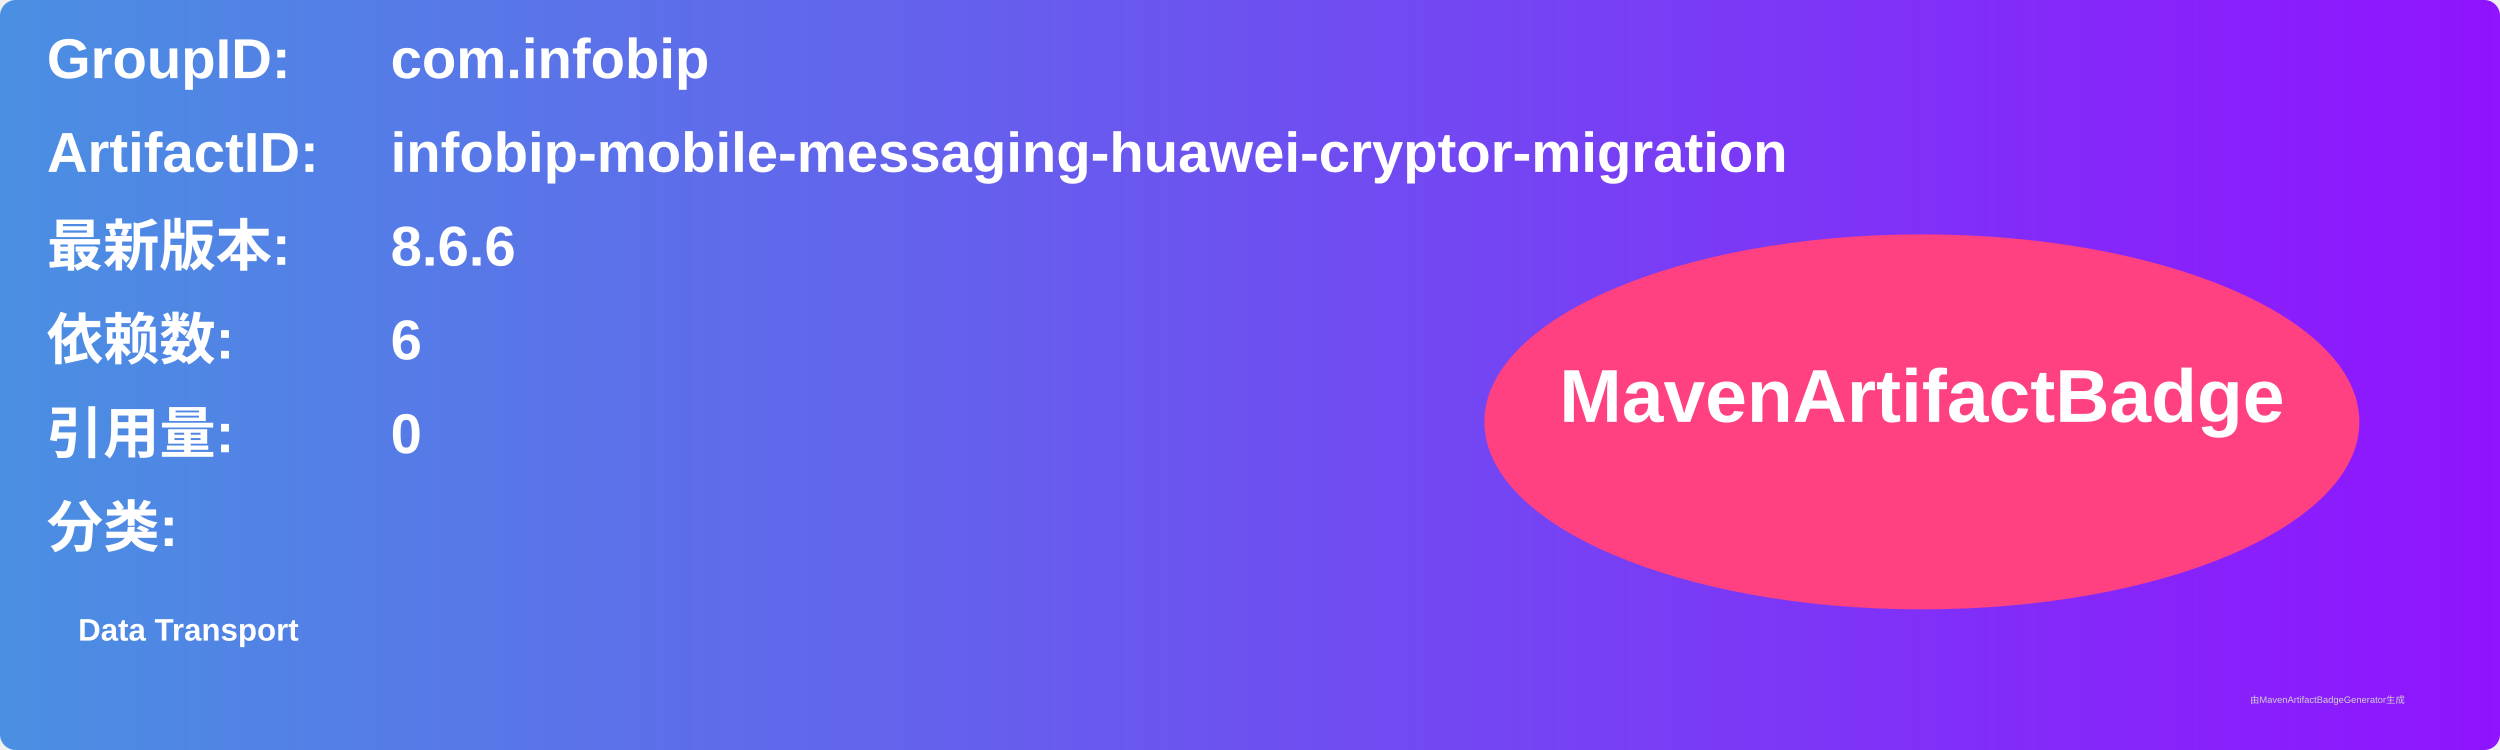
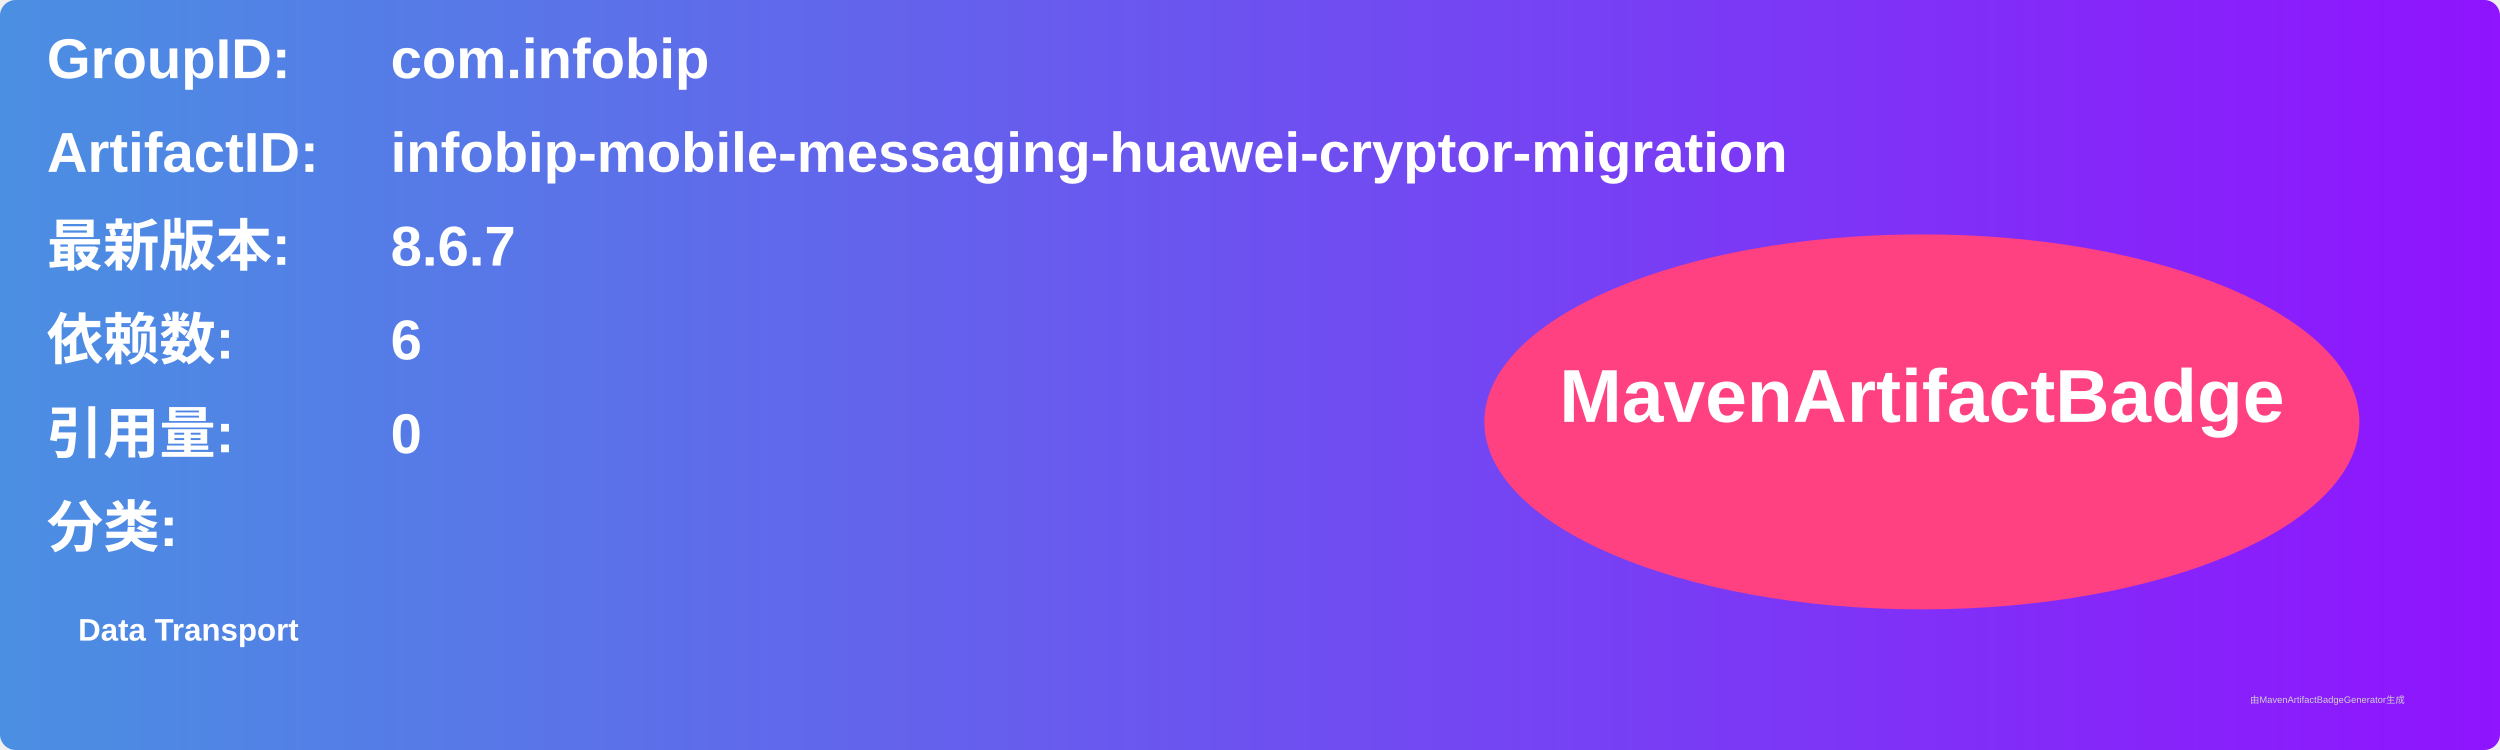
<svg xmlns="http://www.w3.org/2000/svg" width="800" height="240" viewBox="0 0 800 240">
  <linearGradient id="grad" x1="0%" y1="0%" x2="100%" y2="0%">
    <stop offset="0%" stop-color="#4a90e2" />
    <stop offset="100%" stop-color="#9013fe" />
  </linearGradient>
  <rect width="100%" height="100%" rx="5" ry="5" fill="url(#grad)" />
  <g transform="translate(15, 15)">
    <text x="0" y="10" font-family="Arial" font-size="18" fill="white" font-weight="bold" width="260">GroupID:</text>
    <text x="110" y="10" font-family="Arial" font-size="18" fill="white" font-weight="bold" width="460">com.infobip</text>
    <text x="0" y="40" font-family="Arial" font-size="18" fill="white" font-weight="bold" width="260">ArtifactID:</text>
    <text x="110" y="40" font-family="Arial" font-size="18" fill="white" font-weight="bold" width="460">infobip-mobile-messaging-huawei-cryptor-migration</text>
    <text x="0" y="70" font-family="Arial" font-size="18" fill="white" font-weight="bold">最新版本:</text>
    <text x="110" y="70" font-family="Arial" font-size="18" fill="white" font-weight="bold">
-       <tspan font-weight="bold">8.6.6</tspan>
+       <tspan font-weight="bold">8.6.7</tspan>
    </text>
    <text x="0" y="100" font-family="Arial" font-size="18" fill="white" font-weight="bold">依赖数: </text>
    <text x="110" y="100" font-family="Arial" font-size="18" fill="white">
      <tspan font-weight="bold">6</tspan>
    </text>
    <text x="0" y="130" font-family="Arial" font-size="18" fill="white" font-weight="bold">引用量: </text>
    <text x="110" y="130" font-family="Arial" font-size="18" fill="white">
      <tspan font-weight="bold">0</tspan>
    </text>
    <text x="0" y="160" font-family="Arial" font-size="18" fill="white" font-weight="bold">分类:</text>
    <text x="10" y="190" font-family="Arial" font-size="10" fill="white">
      <tspan font-weight="bold">Data Transport</tspan>
    </text>
    <ellipse cx="600" cy="120" rx="140" ry="60" fill="#ff4081" />
    <text x="600" y="120" text-anchor="middle" font-family="Arial" font-size="24" fill="white" font-weight="bold">MavenArtifactBadge</text>
  </g>
  <text x="720" y="225" font-family="Arial" font-size="3" fill="#d0d0d0">由MavenArtifactBadgeGenerator生成</text>
</svg>
